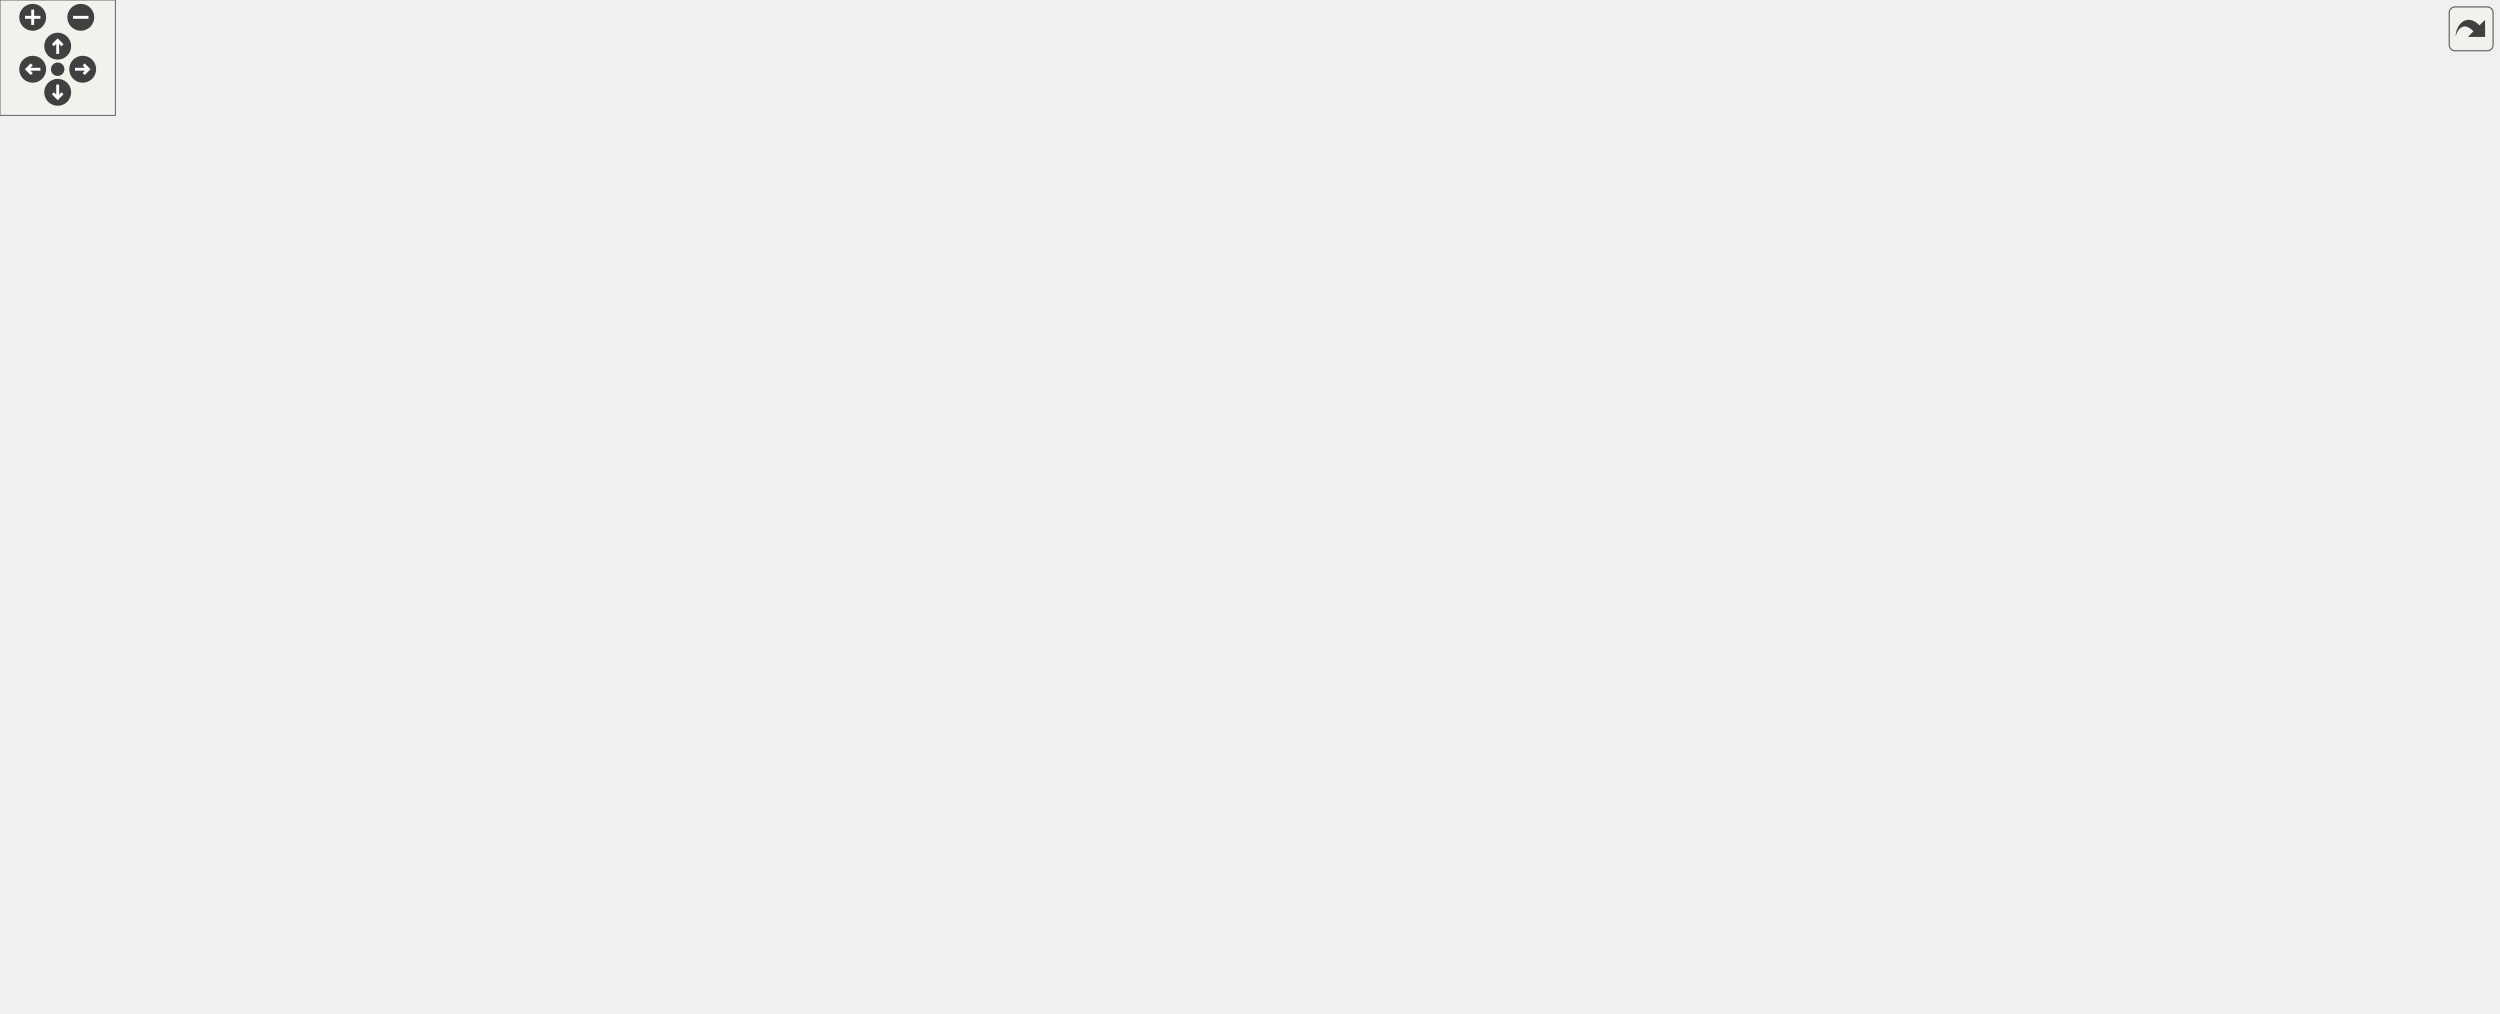
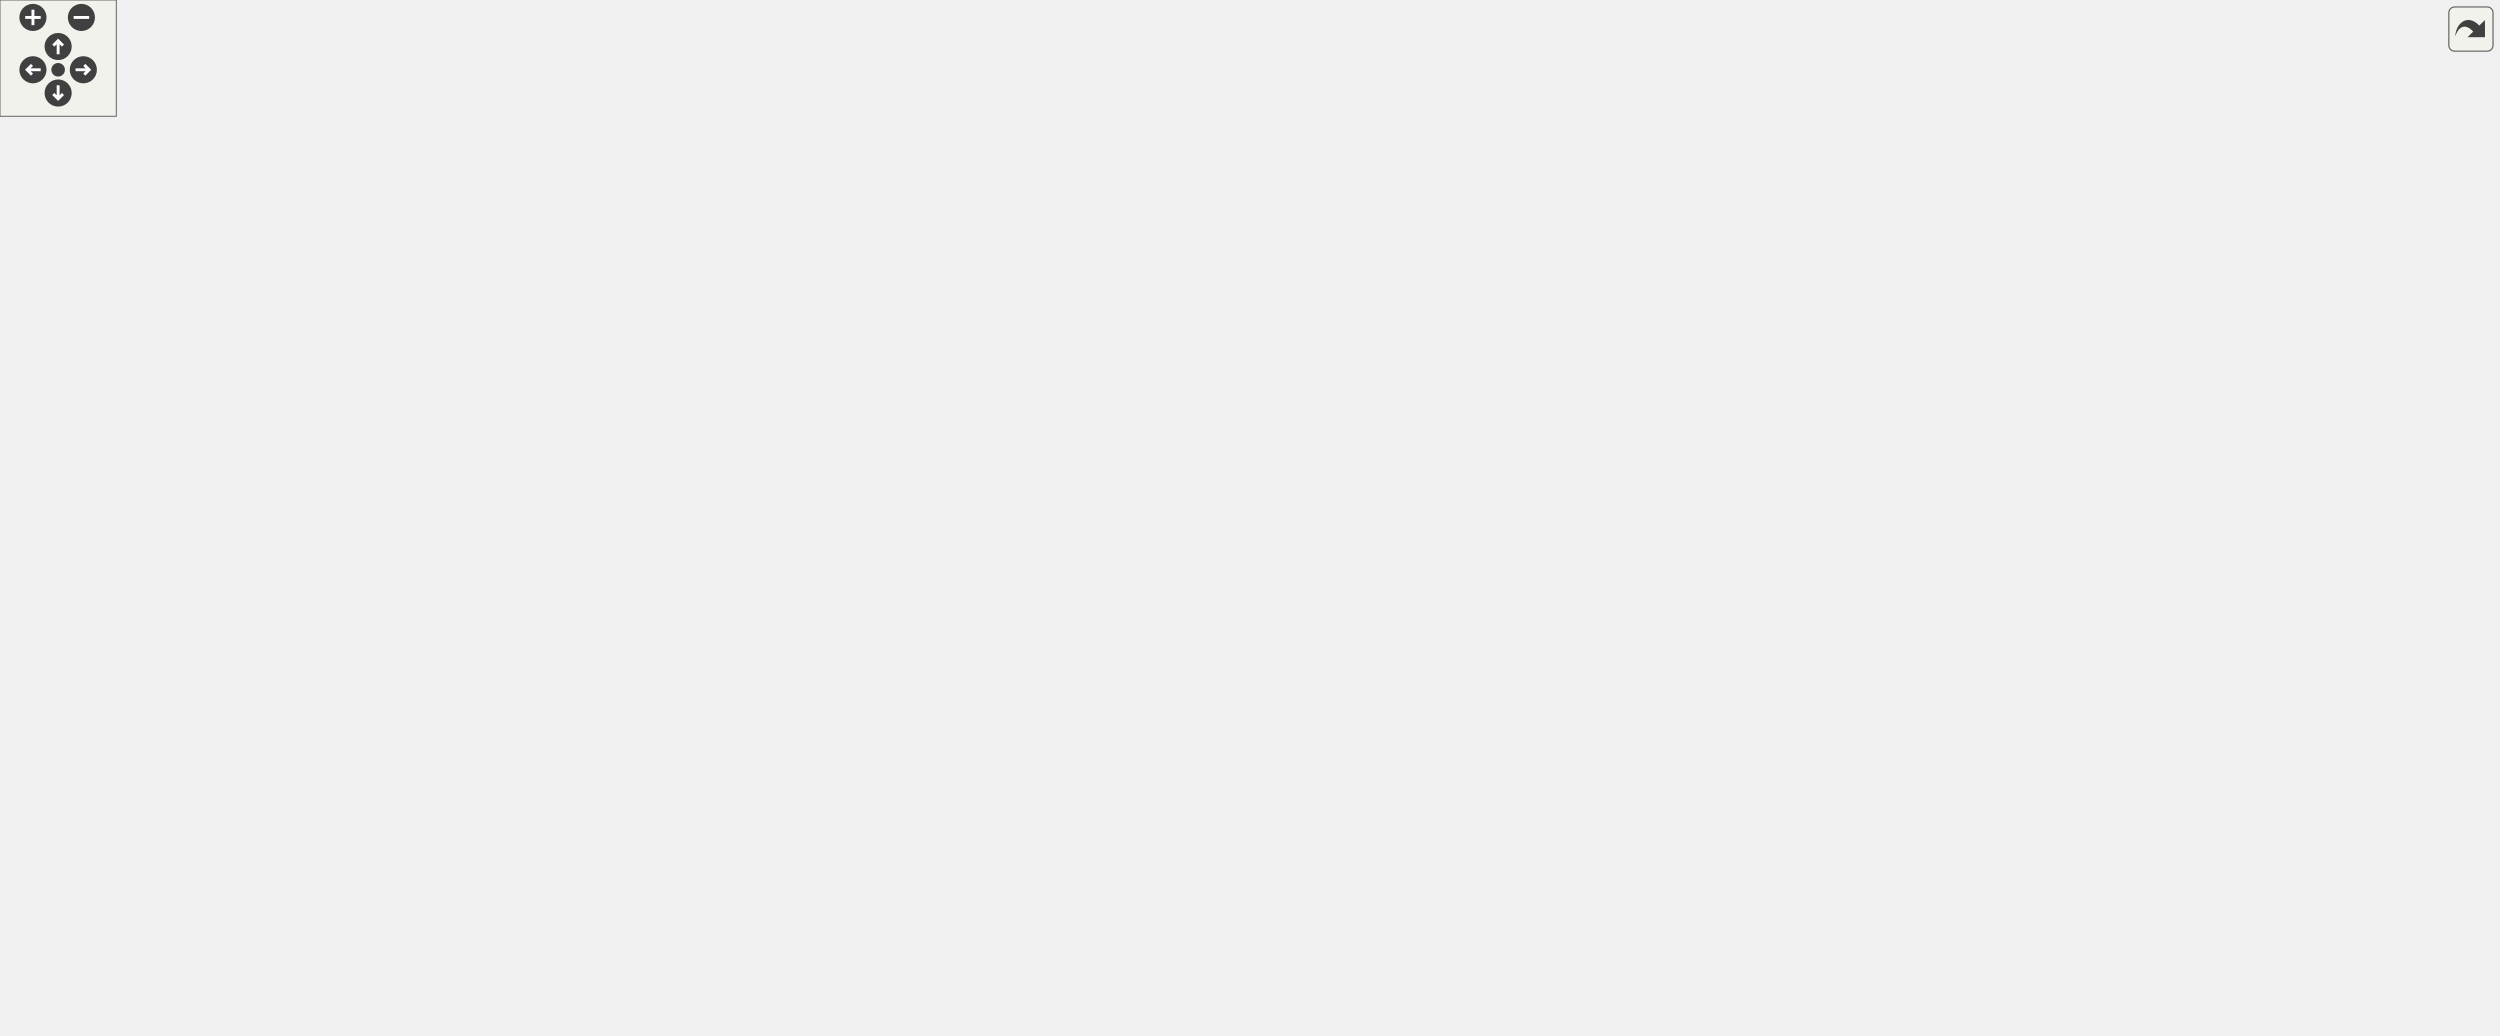
<svg xmlns="http://www.w3.org/2000/svg" xmlns:xlink="http://www.w3.org/1999/xlink" id="main" version="1.1" xml:space="preserve">
  <style type="text/css">
.edge:hover path { stroke: red; }
.edge:hover polygon { stroke: red; fill: red; }
</style>
  <defs>
    <circle id="rim" cx="0" cy="0" r="7" />
    <circle id="rim2" cx="0" cy="0" r="3.5" />
    <g id="zoomPlus">
      <use xlink:href="#rim" fill="#404040">
        <set attributeName="fill" to="#808080" begin="zoomplus.mouseover" end="zoomplus.mouseout" />
      </use>
      <path d="M-4,0h8M0,-4v8" fill="none" stroke="white" stroke-width="1.5" pointer-events="none" />
    </g>
    <g id="zoomMin">
      <use xlink:href="#rim" fill="#404040">
        <set attributeName="fill" to="#808080" begin="zoomminus.mouseover" end="zoomminus.mouseout" />
      </use>
      <path d="M-4,0h8" fill="none" stroke="white" stroke-width="1.5" pointer-events="none" />
    </g>
    <g id="dirArrow">
      <path fill="none" stroke="white" stroke-width="1.5" d="M0,-3.0v7 M-2.5,-0.5L0,-3.0L2.5,-0.5" />
    </g>
    <g id="resetDef">
      <use xlink:href="#rim2" fill="#404040">
        <set attributeName="fill" to="#808080" begin="reset.mouseover" end="reset.mouseout" />
      </use>
    </g>
  </defs>
  <svg id="graph" class="graph">
    <g id="viewport">
      <g id="node1" class="node">
        <g id="a_node1">
          <a xlink:title=" ">
            <polygon fill="#bfbfbf" stroke="black" points="195,-202 195,-221 340,-221 340,-202 195,-202" />
            <text text-anchor="middle" x="267.5" y="-209" font-family="Helvetica,sans-Serif" font-size="10.00">lemons::plugin::Parameter</text>
          </a>
        </g>
      </g>
      <g id="node3" class="node">
        <g id="a_node3">
          <a xlink:href="classlemons_1_1plugin_1_1_typed_parameter.html" target="_top" xlink:title=" ">
            <polygon fill="none" stroke="black" points="377,-196.5 377,-226.5 550,-226.5 550,-196.5 377,-196.5" />
            <text text-anchor="start" x="385" y="-214.5" font-family="Helvetica,sans-Serif" font-size="10.00">lemons::plugin::TypedParameter</text>
            <text text-anchor="middle" x="463.5" y="-203.5" font-family="Helvetica,sans-Serif" font-size="10.00">&lt; ValueType &gt;</text>
          </a>
        </g>
      </g>
      <g id="edge2" class="edge">
        <path fill="none" stroke="midnightblue" d="M350.41,-211.5C359.2,-211.5 368.16,-211.5 376.99,-211.5" />
        <polygon fill="midnightblue" stroke="midnightblue" points="350.19,-208 340.19,-211.5 350.19,-215 350.19,-208" />
      </g>
      <g id="node15" class="node">
        <g id="a_node15">
          <a xlink:href="classlemons_1_1plugin_1_1_typed_parameter.html" target="_top" xlink:title=" ">
-             <polygon fill="none" stroke="black" points="639,-392.5 639,-422.5 812,-422.5 812,-392.5 639,-392.5" />
-             <text text-anchor="start" x="647" y="-410.5" font-family="Helvetica,sans-Serif" font-size="10.00">lemons::plugin::TypedParameter</text>
-             <text text-anchor="middle" x="725.5" y="-399.5" font-family="Helvetica,sans-Serif" font-size="10.00">&lt; float &gt;</text>
+             <polygon fill="none" stroke="black" points="640,-382.5 640,-412.5 813,-412.5 813,-382.5 640,-382.5" />
+             <text text-anchor="start" x="648" y="-400.5" font-family="Helvetica,sans-Serif" font-size="10.00">lemons::plugin::TypedParameter</text>
+             <text text-anchor="middle" x="726.5" y="-389.5" font-family="Helvetica,sans-Serif" font-size="10.00">&lt; float &gt;</text>
          </a>
        </g>
      </g>
      <g id="edge24" class="edge">
-         <path fill="none" stroke="midnightblue" d="M289.2,-227.24C336.01,-261.95 454.78,-345.1 568,-384.5 590.31,-392.26 615.29,-397.4 638.63,-400.81" />
-         <polygon fill="midnightblue" stroke="midnightblue" points="291.17,-224.34 281.07,-221.16 286.98,-229.95 291.17,-224.34" />
+         <path fill="none" stroke="midnightblue" d="M290,-226.91C337.52,-260.12 456.19,-338.46 568,-375.5 590.67,-383.01 616,-387.96 639.61,-391.21" />
+         <polygon fill="midnightblue" stroke="midnightblue" points="291.9,-223.97 281.71,-221.07 287.87,-229.69 291.9,-223.97" />
      </g>
      <g id="node19" class="node">
        <g id="a_node19">
          <a xlink:href="classlemons_1_1plugin_1_1_typed_parameter.html" target="_top" xlink:title=" ">
-             <polygon fill="none" stroke="black" points="639,-0.5 639,-30.5 812,-30.5 812,-0.5 639,-0.5" />
-             <text text-anchor="start" x="647" y="-18.5" font-family="Helvetica,sans-Serif" font-size="10.00">lemons::plugin::TypedParameter</text>
-             <text text-anchor="middle" x="725.5" y="-7.5" font-family="Helvetica,sans-Serif" font-size="10.00">&lt; bool &gt;</text>
+             <polygon fill="none" stroke="black" points="640,-0.5 640,-30.5 813,-30.5 813,-0.5 640,-0.5" />
+             <text text-anchor="start" x="648" y="-18.5" font-family="Helvetica,sans-Serif" font-size="10.00">lemons::plugin::TypedParameter</text>
+             <text text-anchor="middle" x="726.5" y="-7.5" font-family="Helvetica,sans-Serif" font-size="10.00">&lt; bool &gt;</text>
          </a>
        </g>
      </g>
      <g id="edge23" class="edge">
-         <path fill="none" stroke="midnightblue" d="M290.9,-196.31C339.3,-164.19 458.16,-88.98 568,-48.5 590.41,-40.24 615.42,-33.81 638.76,-28.9" />
-         <polygon fill="midnightblue" stroke="midnightblue" points="288.81,-193.5 282.44,-201.97 292.7,-199.32 288.81,-193.5" />
+         <path fill="none" stroke="midnightblue" d="M290.89,-196.3C339.29,-164.16 458.13,-88.91 568,-48.5 590.68,-40.16 616.02,-33.69 639.62,-28.77" />
+         <polygon fill="midnightblue" stroke="midnightblue" points="288.8,-193.49 282.44,-201.96 292.69,-199.31 288.8,-193.49" />
      </g>
      <g id="node2" class="node">
        <g id="a_node2">
          <a xlink:title=" ">
            <polygon fill="none" stroke="#bfbfbf" points="0,-202 0,-221 158,-221 158,-202 0,-202" />
            <text text-anchor="middle" x="79" y="-209" font-family="Helvetica,sans-Serif" font-size="10.00">juce::RangedAudioParameter</text>
          </a>
        </g>
      </g>
      <g id="edge1" class="edge">
        <path fill="none" stroke="midnightblue" d="M168.06,-211.5C177.01,-211.5 186.01,-211.5 194.75,-211.5" />
        <polygon fill="midnightblue" stroke="midnightblue" points="168.01,-208 158.01,-211.5 168.01,-215 168.01,-208" />
      </g>
      <g id="node4" class="node">
        <g id="a_node4">
-           <a xlink:href="structlemons_1_1plugin_1_1_float_amount_parameter.html" target="_top" xlink:title=" ">
-             <polygon fill="none" stroke="black" points="646.5,-294.5 646.5,-324.5 804.5,-324.5 804.5,-294.5 646.5,-294.5" />
-             <text text-anchor="start" x="654.5" y="-312.5" font-family="Helvetica,sans-Serif" font-size="10.00">lemons::plugin::FloatAmount</text>
-             <text text-anchor="middle" x="725.5" y="-301.5" font-family="Helvetica,sans-Serif" font-size="10.00">Parameter&lt; float &gt;</text>
+           <a xlink:href="classlemons_1_1plugin_1_1_meta_parameter.html" target="_top" xlink:title=" ">
+             <polygon fill="none" stroke="black" points="641.5,-284.5 641.5,-314.5 811.5,-314.5 811.5,-284.5 641.5,-284.5" />
+             <text text-anchor="start" x="649.5" y="-302.5" font-family="Helvetica,sans-Serif" font-size="10.00">lemons::plugin::MetaParameter</text>
+             <text text-anchor="middle" x="726.5" y="-291.5" font-family="Helvetica,sans-Serif" font-size="10.00">&lt; ValueType &gt;</text>
          </a>
        </g>
      </g>
      <g id="edge3" class="edge">
-         <path fill="none" stroke="midnightblue" d="M504.98,-230.8C538.94,-246.54 588.97,-268.67 634,-284.5 644,-288.01 654.75,-291.36 665.23,-294.39" />
-         <polygon fill="midnightblue" stroke="midnightblue" points="506.39,-227.6 495.85,-226.54 503.43,-233.94 506.39,-227.6" />
+         <path fill="none" stroke="midnightblue" d="M511.81,-230.37C545.58,-243.53 592.25,-261.07 634,-274.5 644.66,-277.93 656.11,-281.3 667.18,-284.4" />
+         <polygon fill="midnightblue" stroke="midnightblue" points="512.78,-227 502.2,-226.61 510.23,-233.52 512.78,-227" />
+       </g>
+       <g id="node7" class="node">
+         <g id="a_node7">
+           <a xlink:href="structlemons_1_1plugin_1_1_meter_parameter.html" target="_top" xlink:title=" ">
+             <polygon fill="none" stroke="black" points="640,-147.5 640,-177.5 813,-177.5 813,-147.5 640,-147.5" />
+             <text text-anchor="start" x="648" y="-165.5" font-family="Helvetica,sans-Serif" font-size="10.00">lemons::plugin::MeterParameter</text>
+             <text text-anchor="middle" x="726.5" y="-154.5" font-family="Helvetica,sans-Serif" font-size="10.00">&lt; ValueType &gt;</text>
+           </a>
+         </g>
+       </g>
+       <g id="edge6" class="edge">
+         <path fill="none" stroke="midnightblue" d="M554.49,-194.61C584.09,-189.05 616.77,-182.91 645.57,-177.51" />
+         <polygon fill="midnightblue" stroke="midnightblue" points="553.76,-191.18 544.58,-196.47 555.06,-198.06 553.76,-191.18" />
+       </g>
+       <g id="node10" class="node">
+         <g id="a_node10">
+           <a xlink:href="structlemons_1_1plugin_1_1_midi_pan_parameter.html" target="_top" xlink:title=" ">
+             <polygon fill="none" stroke="black" points="635,-98.5 635,-128.5 818,-128.5 818,-98.5 635,-98.5" />
+             <text text-anchor="start" x="643" y="-116.5" font-family="Helvetica,sans-Serif" font-size="10.00">lemons::plugin::MidiPanParameter</text>
+             <text text-anchor="middle" x="726.5" y="-105.5" font-family="Helvetica,sans-Serif" font-size="10.00">&lt; int &gt;</text>
+           </a>
+         </g>
+       </g>
+       <g id="edge9" class="edge">
+         <path fill="none" stroke="midnightblue" d="M504.28,-192.04C538.19,-175.96 588.53,-153.28 634,-137.5 643.15,-134.32 652.95,-131.34 662.6,-128.62" />
+         <polygon fill="midnightblue" stroke="midnightblue" points="502.68,-188.92 495.16,-196.39 505.7,-195.24 502.68,-188.92" />
+       </g>
+       <g id="node11" class="node">
+         <g id="a_node11">
+           <a xlink:href="structlemons_1_1plugin_1_1_midi_pitch_parameter.html" target="_top" xlink:title=" ">
+             <polygon fill="none" stroke="black" points="656.5,-49.5 656.5,-79.5 796.5,-79.5 796.5,-49.5 656.5,-49.5" />
+             <text text-anchor="start" x="664.5" y="-67.5" font-family="Helvetica,sans-Serif" font-size="10.00">lemons::plugin::MidiPitch</text>
+             <text text-anchor="middle" x="726.5" y="-56.5" font-family="Helvetica,sans-Serif" font-size="10.00">Parameter</text>
+           </a>
+         </g>
+       </g>
+       <g id="edge10" class="edge">
+         <path fill="none" stroke="midnightblue" d="M488.7,-189.38C520.01,-161.9 577.29,-115.35 634,-88.5 641.12,-85.13 648.79,-82.18 656.55,-79.61" />
+         <polygon fill="midnightblue" stroke="midnightblue" points="486.1,-187.01 480.95,-196.27 490.75,-192.24 486.1,-187.01" />
+       </g>
+       <g id="node12" class="node">
+         <g id="a_node12">
+           <a xlink:href="structlemons_1_1plugin_1_1_percent_parameter.html" target="_top" xlink:title=" ">
+             <polygon fill="none" stroke="black" points="635.5,-333.5 635.5,-363.5 817.5,-363.5 817.5,-333.5 635.5,-333.5" />
+             <text text-anchor="start" x="643.5" y="-351.5" font-family="Helvetica,sans-Serif" font-size="10.00">lemons::plugin::PercentParameter</text>
+             <text text-anchor="middle" x="726.5" y="-340.5" font-family="Helvetica,sans-Serif" font-size="10.00">&lt; int &gt;</text>
+           </a>
+         </g>
+       </g>
+       <g id="edge11" class="edge">
+         <path fill="none" stroke="midnightblue" d="M491.16,-233.03C523.29,-258.02 579.73,-298.92 634,-323.5 642.25,-327.24 651.18,-330.52 660.11,-333.38" />
+         <polygon fill="midnightblue" stroke="midnightblue" points="493.18,-230.17 483.15,-226.74 488.85,-235.67 493.18,-230.17" />
+       </g>
+       <g id="node13" class="node">
+         <g id="a_node13">
+           <a xlink:href="structlemons_1_1plugin_1_1_seconds_parameter.html" target="_top" xlink:title=" ">
+             <polygon fill="none" stroke="black" points="634,-246 634,-265 819,-265 819,-246 634,-246" />
+             <text text-anchor="middle" x="726.5" y="-253" font-family="Helvetica,sans-Serif" font-size="10.00">lemons::plugin::SecondsParameter</text>
+           </a>
+         </g>
+       </g>
+       <g id="edge12" class="edge">
+         <path fill="none" stroke="midnightblue" d="M560.48,-227.68C596.9,-233.82 637.18,-240.61 668.83,-245.95" />
+         <polygon fill="midnightblue" stroke="midnightblue" points="560.77,-224.18 550.32,-225.97 559.6,-231.08 560.77,-224.18" />
+       </g>
+       <g id="node14" class="node">
+         <g id="a_node14">
+           <a xlink:href="structlemons_1_1plugin_1_1_semitones_parameter.html" target="_top" xlink:title=" ">
+             <polygon fill="none" stroke="black" points="653.5,-196.5 653.5,-226.5 799.5,-226.5 799.5,-196.5 653.5,-196.5" />
+             <text text-anchor="start" x="661.5" y="-214.5" font-family="Helvetica,sans-Serif" font-size="10.00">lemons::plugin::Semitones</text>
+             <text text-anchor="middle" x="726.5" y="-203.5" font-family="Helvetica,sans-Serif" font-size="10.00">Parameter</text>
+           </a>
+         </g>
+       </g>
+       <g id="edge13" class="edge">
+         <path fill="none" stroke="midnightblue" d="M560.59,-211.5C591.2,-211.5 624.53,-211.5 653.17,-211.5" />
+         <polygon fill="midnightblue" stroke="midnightblue" points="560.32,-208 550.32,-211.5 560.32,-215 560.32,-208" />
+       </g>
+       <g id="edge14" class="edge">
+         <path fill="none" stroke="orange" stroke-dasharray="5,2" d="M481.8,-234.8C509.68,-270.55 568.12,-338.47 634,-373.5 640.38,-376.89 647.27,-379.83 654.31,-382.36" />
+         <polygon fill="orange" stroke="orange" points="484.57,-232.65 475.7,-226.85 479.02,-236.91 484.57,-232.65" />
+         <text text-anchor="middle" x="592" y="-363.5" font-family="Helvetica,sans-Serif" font-size="10.00"> &lt; float &gt;</text>
+       </g>
+       <g id="edge20" class="edge">
+         <path fill="none" stroke="orange" stroke-dasharray="5,2" d="M479.25,-187.84C505.09,-148.8 562.65,-72 634,-39.5 641.32,-36.16 649.19,-33.23 657.14,-30.66" />
+         <polygon fill="orange" stroke="orange" points="476.17,-186.16 473.66,-196.46 482.04,-189.97 476.17,-186.16" />
+         <text text-anchor="middle" x="592" y="-86.5" font-family="Helvetica,sans-Serif" font-size="10.00"> &lt; bool &gt;</text>
      </g>
      <g id="node5" class="node">
        <g id="a_node5">
          <a xlink:href="classlemons_1_1plugin_1_1_meta_parameter.html" target="_top" xlink:title=" ">
-             <polygon fill="none" stroke="black" points="640.5,-245.5 640.5,-275.5 810.5,-275.5 810.5,-245.5 640.5,-245.5" />
-             <text text-anchor="start" x="648.5" y="-263.5" font-family="Helvetica,sans-Serif" font-size="10.00">lemons::plugin::MetaParameter</text>
-             <text text-anchor="middle" x="725.5" y="-252.5" font-family="Helvetica,sans-Serif" font-size="10.00">&lt; ValueType &gt;</text>
+             <polygon fill="none" stroke="black" points="904.5,-290.5 904.5,-320.5 1074.5,-320.5 1074.5,-290.5 904.5,-290.5" />
+             <text text-anchor="start" x="912.5" y="-308.5" font-family="Helvetica,sans-Serif" font-size="10.00">lemons::plugin::MetaParameter</text>
+             <text text-anchor="middle" x="989.5" y="-297.5" font-family="Helvetica,sans-Serif" font-size="10.00">&lt; float &gt;</text>
          </a>
        </g>
      </g>
      <g id="edge4" class="edge">
-         <path fill="none" stroke="midnightblue" d="M554.15,-228.39C583.63,-233.95 616.19,-240.09 644.88,-245.49" />
-         <polygon fill="midnightblue" stroke="midnightblue" points="554.75,-224.95 544.28,-226.53 553.45,-231.83 554.75,-224.95" />
+         <path fill="none" stroke="orange" stroke-dasharray="5,2" d="M821.73,-301.67C848.68,-302.29 877.87,-302.96 904.19,-303.56" />
+         <polygon fill="orange" stroke="orange" points="821.6,-298.16 811.52,-301.43 821.44,-305.16 821.6,-298.16" />
+         <text text-anchor="middle" x="861" y="-306.5" font-family="Helvetica,sans-Serif" font-size="10.00"> &lt; float &gt;</text>
+       </g>
+       <g id="node6" class="node">
+         <g id="a_node6">
+           <a xlink:href="structlemons_1_1plugin_1_1_l_f_o.html" target="_top" xlink:title=" ">
+             <polygon fill="none" stroke="black" points="1144.5,-296 1144.5,-315 1257.5,-315 1257.5,-296 1144.5,-296" />
+             <text text-anchor="middle" x="1201" y="-303" font-family="Helvetica,sans-Serif" font-size="10.00">lemons::plugin::LFO</text>
+           </a>
+         </g>
+       </g>
+       <g id="edge5" class="edge">
+         <path fill="none" stroke="midnightblue" d="M1084.75,-305.5C1105.08,-305.5 1125.94,-305.5 1144.23,-305.5" />
+         <polygon fill="midnightblue" stroke="midnightblue" points="1084.5,-302 1074.5,-305.5 1084.5,-309 1084.5,-302" />
      </g>
      <g id="node8" class="node">
        <g id="a_node8">
          <a xlink:href="structlemons_1_1plugin_1_1_meter_parameter.html" target="_top" xlink:title=" ">
-             <polygon fill="none" stroke="black" points="639,-196.5 639,-226.5 812,-226.5 812,-196.5 639,-196.5" />
-             <text text-anchor="start" x="647" y="-214.5" font-family="Helvetica,sans-Serif" font-size="10.00">lemons::plugin::MeterParameter</text>
-             <text text-anchor="middle" x="725.5" y="-203.5" font-family="Helvetica,sans-Serif" font-size="10.00">&lt; ValueType &gt;</text>
+             <polygon fill="none" stroke="black" points="903,-217.5 903,-247.5 1076,-247.5 1076,-217.5 903,-217.5" />
+             <text text-anchor="start" x="911" y="-235.5" font-family="Helvetica,sans-Serif" font-size="10.00">lemons::plugin::MeterParameter</text>
+             <text text-anchor="middle" x="989.5" y="-224.5" font-family="Helvetica,sans-Serif" font-size="10.00">&lt; float &gt;</text>
          </a>
        </g>
      </g>
      <g id="edge7" class="edge">
-         <path fill="none" stroke="midnightblue" d="M560.46,-211.5C586.11,-211.5 613.67,-211.5 638.74,-211.5" />
-         <polygon fill="midnightblue" stroke="midnightblue" points="560.35,-208 550.35,-211.5 560.35,-215 560.35,-208" />
-       </g>
-       <g id="node11" class="node">
-         <g id="a_node11">
-           <a xlink:href="structlemons_1_1plugin_1_1_midi_pan_parameter.html" target="_top" xlink:title=" ">
-             <polygon fill="none" stroke="black" points="634,-147.5 634,-177.5 817,-177.5 817,-147.5 634,-147.5" />
-             <text text-anchor="start" x="642" y="-165.5" font-family="Helvetica,sans-Serif" font-size="10.00">lemons::plugin::MidiPanParameter</text>
-             <text text-anchor="middle" x="725.5" y="-154.5" font-family="Helvetica,sans-Serif" font-size="10.00">&lt; int &gt;</text>
-           </a>
-         </g>
-       </g>
-       <g id="edge10" class="edge">
-         <path fill="none" stroke="midnightblue" d="M554.15,-194.61C583.63,-189.05 616.19,-182.91 644.88,-177.51" />
-         <polygon fill="midnightblue" stroke="midnightblue" points="553.45,-191.17 544.28,-196.47 554.75,-198.05 553.45,-191.17" />
-       </g>
-       <g id="node12" class="node">
-         <g id="a_node12">
-           <a xlink:href="structlemons_1_1plugin_1_1_midi_pitch_parameter.html" target="_top" xlink:title=" ">
-             <polygon fill="none" stroke="black" points="655.5,-98.5 655.5,-128.5 795.5,-128.5 795.5,-98.5 655.5,-98.5" />
-             <text text-anchor="start" x="663.5" y="-116.5" font-family="Helvetica,sans-Serif" font-size="10.00">lemons::plugin::MidiPitch</text>
-             <text text-anchor="middle" x="725.5" y="-105.5" font-family="Helvetica,sans-Serif" font-size="10.00">Parameter&lt; int &gt;</text>
-           </a>
-         </g>
-       </g>
-       <g id="edge11" class="edge">
-         <path fill="none" stroke="midnightblue" d="M504.29,-192.07C538.21,-176.01 588.55,-153.34 634,-137.5 643.21,-134.29 653.07,-131.27 662.78,-128.52" />
-         <polygon fill="midnightblue" stroke="midnightblue" points="502.69,-188.95 495.17,-196.41 505.71,-195.27 502.69,-188.95" />
-       </g>
-       <g id="node13" class="node">
-         <g id="a_node13">
-           <a xlink:href="structlemons_1_1plugin_1_1_percent_parameter.html" target="_top" xlink:title=" ">
-             <polygon fill="none" stroke="black" points="634.5,-49.5 634.5,-79.5 816.5,-79.5 816.5,-49.5 634.5,-49.5" />
-             <text text-anchor="start" x="642.5" y="-67.5" font-family="Helvetica,sans-Serif" font-size="10.00">lemons::plugin::PercentParameter</text>
-             <text text-anchor="middle" x="725.5" y="-56.5" font-family="Helvetica,sans-Serif" font-size="10.00">&lt; int &gt;</text>
-           </a>
-         </g>
-       </g>
-       <g id="edge12" class="edge">
-         <path fill="none" stroke="midnightblue" d="M488.71,-189.41C520.03,-161.95 577.32,-115.42 634,-88.5 641.05,-85.15 648.63,-82.22 656.31,-79.65" />
-         <polygon fill="midnightblue" stroke="midnightblue" points="486.12,-187.03 480.96,-196.28 490.76,-192.27 486.12,-187.03" />
-       </g>
-       <g id="node14" class="node">
-         <g id="a_node14">
-           <a xlink:href="structlemons_1_1plugin_1_1_semitones_parameter.html" target="_top" xlink:title=" ">
-             <polygon fill="none" stroke="black" points="652.5,-343.5 652.5,-373.5 798.5,-373.5 798.5,-343.5 652.5,-343.5" />
-             <text text-anchor="start" x="660.5" y="-361.5" font-family="Helvetica,sans-Serif" font-size="10.00">lemons::plugin::Semitones</text>
-             <text text-anchor="middle" x="725.5" y="-350.5" font-family="Helvetica,sans-Serif" font-size="10.00">Parameter&lt; int &gt;</text>
-           </a>
-         </g>
-       </g>
-       <g id="edge13" class="edge">
-         <path fill="none" stroke="midnightblue" d="M488.79,-233.31C520.19,-260.44 577.57,-306.47 634,-333.5 641.94,-337.3 650.55,-340.61 659.21,-343.47" />
-         <polygon fill="midnightblue" stroke="midnightblue" points="490.85,-230.46 481.01,-226.52 486.24,-235.73 490.85,-230.46" />
-       </g>
-       <g id="edge14" class="edge">
-         <path fill="none" stroke="orange" stroke-dasharray="5,2" d="M480.61,-235.09C507.64,-272.69 565.9,-345.72 634,-382.5 641.03,-386.3 648.68,-389.55 656.46,-392.34" />
-         <polygon fill="orange" stroke="orange" points="483.36,-232.91 474.72,-226.76 477.64,-236.95 483.36,-232.91" />
-         <text text-anchor="middle" x="592" y="-372.5" font-family="Helvetica,sans-Serif" font-size="10.00"> &lt; float &gt;</text>
-       </g>
-       <g id="edge20" class="edge">
-         <path fill="none" stroke="orange" stroke-dasharray="5,2" d="M479.26,-187.86C505.12,-148.86 562.7,-72.1 634,-39.5 641.39,-36.12 649.35,-33.15 657.37,-30.55" />
-         <polygon fill="orange" stroke="orange" points="476.18,-186.18 473.66,-196.47 482.05,-189.99 476.18,-186.18" />
-         <text text-anchor="middle" x="592" y="-86.5" font-family="Helvetica,sans-Serif" font-size="10.00"> &lt; bool &gt;</text>
-       </g>
-       <g id="node6" class="node">
-         <g id="a_node6">
-           <a xlink:href="classlemons_1_1plugin_1_1_meta_parameter.html" target="_top" xlink:title=" ">
-             <polygon fill="none" stroke="black" points="908.5,-301.5 908.5,-331.5 1078.5,-331.5 1078.5,-301.5 908.5,-301.5" />
-             <text text-anchor="start" x="916.5" y="-319.5" font-family="Helvetica,sans-Serif" font-size="10.00">lemons::plugin::MetaParameter</text>
-             <text text-anchor="middle" x="993.5" y="-308.5" font-family="Helvetica,sans-Serif" font-size="10.00">&lt; float &gt;</text>
-           </a>
-         </g>
-       </g>
-       <g id="edge5" class="edge">
-         <path fill="none" stroke="orange" stroke-dasharray="5,2" d="M807.8,-277.62C843.94,-285.22 886.11,-294.1 921.02,-301.45" />
-         <polygon fill="orange" stroke="orange" points="808.29,-274.14 797.78,-275.51 806.85,-280.99 808.29,-274.14" />
-         <text text-anchor="middle" x="859" y="-295.5" font-family="Helvetica,sans-Serif" font-size="10.00"> &lt; float &gt;</text>
-       </g>
-       <g id="node7" class="node">
-         <g id="a_node7">
-           <a xlink:href="structlemons_1_1plugin_1_1_l_f_o.html" target="_top" xlink:title=" ">
-             <polygon fill="none" stroke="black" points="1154.5,-307 1154.5,-326 1267.5,-326 1267.5,-307 1154.5,-307" />
-             <text text-anchor="middle" x="1211" y="-314" font-family="Helvetica,sans-Serif" font-size="10.00">lemons::plugin::LFO</text>
-           </a>
-         </g>
-       </g>
-       <g id="edge6" class="edge">
-         <path fill="none" stroke="midnightblue" d="M1088.94,-316.5C1111.28,-316.5 1134.39,-316.5 1154.36,-316.5" />
-         <polygon fill="midnightblue" stroke="midnightblue" points="1088.74,-313 1078.74,-316.5 1088.74,-320 1088.74,-313" />
+         <path fill="none" stroke="orange" stroke-dasharray="5,2" d="M794.95,-180.12C803.06,-182.26 811.22,-184.42 819,-186.5 857.3,-196.72 900.41,-208.42 933.57,-217.47" />
+         <polygon fill="orange" stroke="orange" points="795.68,-176.69 785.12,-177.53 793.89,-183.46 795.68,-176.69" />
+         <text text-anchor="middle" x="861" y="-207.5" font-family="Helvetica,sans-Serif" font-size="10.00"> &lt; float &gt;</text>
      </g>
      <g id="node9" class="node">
        <g id="a_node9">
-           <a xlink:href="structlemons_1_1plugin_1_1_meter_parameter.html" target="_top" xlink:title=" ">
-             <polygon fill="none" stroke="black" points="907,-220.5 907,-250.5 1080,-250.5 1080,-220.5 907,-220.5" />
-             <text text-anchor="start" x="915" y="-238.5" font-family="Helvetica,sans-Serif" font-size="10.00">lemons::plugin::MeterParameter</text>
-             <text text-anchor="middle" x="993.5" y="-227.5" font-family="Helvetica,sans-Serif" font-size="10.00">&lt; float &gt;</text>
+           <a xlink:href="structlemons_1_1plugin_1_1_gain_meter_parameter.html" target="_top" xlink:title=" ">
+             <polygon fill="none" stroke="black" points="1128,-217.5 1128,-247.5 1274,-247.5 1274,-217.5 1128,-217.5" />
+             <text text-anchor="start" x="1136" y="-235.5" font-family="Helvetica,sans-Serif" font-size="10.00">lemons::plugin::GainMeter</text>
+             <text text-anchor="middle" x="1201" y="-224.5" font-family="Helvetica,sans-Serif" font-size="10.00">Parameter</text>
          </a>
        </g>
      </g>
      <g id="edge8" class="edge">
-         <path fill="none" stroke="orange" stroke-dasharray="5,2" d="M822.17,-220.13C849.74,-222.62 879.64,-225.32 906.58,-227.75" />
-         <polygon fill="orange" stroke="orange" points="822.4,-216.64 812.13,-219.23 821.77,-223.61 822.4,-216.64" />
-         <text text-anchor="middle" x="859" y="-228.5" font-family="Helvetica,sans-Serif" font-size="10.00"> &lt; float &gt;</text>
-       </g>
-       <g id="node10" class="node">
-         <g id="a_node10">
-           <a xlink:href="structlemons_1_1plugin_1_1_gain_meter_parameter.html" target="_top" xlink:title=" ">
-             <polygon fill="none" stroke="black" points="1138,-220.5 1138,-250.5 1284,-250.5 1284,-220.5 1138,-220.5" />
-             <text text-anchor="start" x="1146" y="-238.5" font-family="Helvetica,sans-Serif" font-size="10.00">lemons::plugin::GainMeter</text>
-             <text text-anchor="middle" x="1211" y="-227.5" font-family="Helvetica,sans-Serif" font-size="10.00">Parameter</text>
-           </a>
-         </g>
-       </g>
-       <g id="edge9" class="edge">
-         <path fill="none" stroke="midnightblue" d="M1090.62,-235.5C1106.43,-235.5 1122.58,-235.5 1137.69,-235.5" />
-         <polygon fill="midnightblue" stroke="midnightblue" points="1090.29,-232 1080.29,-235.5 1090.29,-239 1090.29,-232" />
+         <path fill="none" stroke="midnightblue" d="M1086.16,-232.5C1100.16,-232.5 1114.39,-232.5 1127.81,-232.5" />
+         <polygon fill="midnightblue" stroke="midnightblue" points="1086.01,-229 1076.01,-232.5 1086.01,-236 1086.01,-229" />
      </g>
      <g id="edge18" class="edge">
-         <path fill="none" stroke="midnightblue" d="M794.02,-389.61C801.8,-387.32 809.59,-384.93 817,-382.5 854.96,-370.06 863.61,-364.57 901,-350.5 917.5,-344.29 935.69,-337.52 951.48,-331.66" />
-         <polygon fill="midnightblue" stroke="midnightblue" points="792.83,-386.31 784.19,-392.44 794.77,-393.03 792.83,-386.31" />
+         <path fill="none" stroke="midnightblue" d="M799.19,-379.62C805.92,-377.66 812.61,-375.61 819,-373.5 866.87,-357.69 920.66,-335.29 954.55,-320.58" />
+         <polygon fill="midnightblue" stroke="midnightblue" points="798,-376.32 789.33,-382.41 799.91,-383.05 798,-376.32" />
      </g>
      <g id="edge19" class="edge">
-         <path fill="none" stroke="midnightblue" d="M809,-387.71C811.78,-386.1 814.46,-384.37 817,-382.5 828.91,-373.73 825.58,-365.91 835,-354.5 860.81,-323.22 868.86,-316.22 901,-291.5 921.08,-276.06 945.65,-261.22 964.27,-250.7" />
-         <polygon fill="midnightblue" stroke="midnightblue" points="807.15,-384.72 799.85,-392.39 810.34,-390.95 807.15,-384.72" />
+         <path fill="none" stroke="midnightblue" d="M813.16,-377.43C815.17,-376.19 817.12,-374.89 819,-373.5 831.2,-364.49 826.53,-355.47 837,-344.5 854.87,-325.77 867.4,-330.49 885,-311.5 895.83,-299.81 891.65,-291.68 903,-280.5 916.94,-266.76 935.61,-255.68 951.95,-247.64" />
+         <polygon fill="midnightblue" stroke="midnightblue" points="811.14,-374.53 804,-382.36 814.46,-380.7 811.14,-374.53" />
      </g>
      <g id="node16" class="node">
        <g id="a_node16">
-           <a xlink:href="structlemons_1_1plugin_1_1_frequency_parameter.html" target="_top" xlink:title=" ">
-             <polygon fill="none" stroke="black" points="921,-436.5 921,-466.5 1066,-466.5 1066,-436.5 921,-436.5" />
-             <text text-anchor="start" x="929" y="-454.5" font-family="Helvetica,sans-Serif" font-size="10.00">lemons::plugin::Frequency</text>
-             <text text-anchor="middle" x="993.5" y="-443.5" font-family="Helvetica,sans-Serif" font-size="10.00">Parameter</text>
+           <a xlink:href="structlemons_1_1plugin_1_1_float_amount_parameter.html" target="_top" xlink:title=" ">
+             <polygon fill="none" stroke="black" points="910.5,-443.5 910.5,-473.5 1068.5,-473.5 1068.5,-443.5 910.5,-443.5" />
+             <text text-anchor="start" x="918.5" y="-461.5" font-family="Helvetica,sans-Serif" font-size="10.00">lemons::plugin::FloatAmount</text>
+             <text text-anchor="middle" x="989.5" y="-450.5" font-family="Helvetica,sans-Serif" font-size="10.00">Parameter</text>
          </a>
        </g>
      </g>
      <g id="edge15" class="edge">
-         <path fill="none" stroke="midnightblue" d="M822.12,-423.32C854.68,-428.7 890.49,-434.63 920.85,-439.65" />
-         <polygon fill="midnightblue" stroke="midnightblue" points="822.57,-419.84 812.13,-421.66 821.42,-426.75 822.57,-419.84" />
+         <path fill="none" stroke="midnightblue" d="M801.82,-414.87C840.4,-423.89 887.08,-434.8 924.11,-443.45" />
+         <polygon fill="midnightblue" stroke="midnightblue" points="802.22,-411.37 791.68,-412.5 800.62,-418.18 802.22,-411.37" />
      </g>
      <g id="node17" class="node">
        <g id="a_node17">
-           <a xlink:href="structlemons_1_1plugin_1_1_gain_parameter.html" target="_top" xlink:title=" ">
-             <polygon fill="none" stroke="black" points="910,-398 910,-417 1077,-417 1077,-398 910,-398" />
-             <text text-anchor="middle" x="993.5" y="-405" font-family="Helvetica,sans-Serif" font-size="10.00">lemons::plugin::GainParameter</text>
+           <a xlink:href="structlemons_1_1plugin_1_1_frequency_parameter.html" target="_top" xlink:title=" ">
+             <polygon fill="none" stroke="black" points="917,-394.5 917,-424.5 1062,-424.5 1062,-394.5 917,-394.5" />
+             <text text-anchor="start" x="925" y="-412.5" font-family="Helvetica,sans-Serif" font-size="10.00">lemons::plugin::Frequency</text>
+             <text text-anchor="middle" x="989.5" y="-401.5" font-family="Helvetica,sans-Serif" font-size="10.00">Parameter</text>
          </a>
        </g>
      </g>
      <g id="edge16" class="edge">
-         <path fill="none" stroke="midnightblue" d="M822.15,-407.5C850.82,-407.5 882,-407.5 909.75,-407.5" />
-         <polygon fill="midnightblue" stroke="midnightblue" points="822.13,-404 812.13,-407.5 822.13,-411 822.13,-404" />
+         <path fill="none" stroke="midnightblue" d="M823.64,-401.92C854.39,-403.33 887.88,-404.87 916.59,-406.19" />
+         <polygon fill="midnightblue" stroke="midnightblue" points="823.47,-398.41 813.32,-401.45 823.15,-405.4 823.47,-398.41" />
      </g>
      <g id="node18" class="node">
        <g id="a_node18">
-           <a xlink:href="structlemons_1_1plugin_1_1_seconds_parameter.html" target="_top" xlink:title=" ">
-             <polygon fill="none" stroke="black" points="901,-360 901,-379 1086,-379 1086,-360 901,-360" />
-             <text text-anchor="middle" x="993.5" y="-367" font-family="Helvetica,sans-Serif" font-size="10.00">lemons::plugin::SecondsParameter</text>
+           <a xlink:href="structlemons_1_1plugin_1_1_gain_parameter.html" target="_top" xlink:title=" ">
+             <polygon fill="none" stroke="black" points="906,-356 906,-375 1073,-375 1073,-356 906,-356" />
+             <text text-anchor="middle" x="989.5" y="-363" font-family="Helvetica,sans-Serif" font-size="10.00">lemons::plugin::GainParameter</text>
          </a>
        </g>
      </g>
      <g id="edge17" class="edge">
-         <path fill="none" stroke="midnightblue" d="M822.16,-393.83C856.42,-388.94 894.28,-383.53 925.59,-379.06" />
-         <polygon fill="midnightblue" stroke="midnightblue" points="821.53,-390.39 812.13,-395.27 822.52,-397.32 821.53,-390.39" />
+         <path fill="none" stroke="midnightblue" d="M823.41,-385.74C852.25,-382.21 883.51,-378.37 910.99,-375" />
+         <polygon fill="midnightblue" stroke="midnightblue" points="822.82,-382.29 813.32,-386.98 823.67,-389.23 822.82,-382.29" />
      </g>
      <g id="node20" class="node">
        <g id="a_node20">
          <a xlink:href="structlemons_1_1plugin_1_1_bool_parameter.html" target="_top" xlink:title=" ">
-             <polygon fill="none" stroke="black" points="910,-6 910,-25 1077,-25 1077,-6 910,-6" />
-             <text text-anchor="middle" x="993.5" y="-13" font-family="Helvetica,sans-Serif" font-size="10.00">lemons::plugin::BoolParameter</text>
+             <polygon fill="none" stroke="black" points="906,-6 906,-25 1073,-25 1073,-6 906,-6" />
+             <text text-anchor="middle" x="989.5" y="-13" font-family="Helvetica,sans-Serif" font-size="10.00">lemons::plugin::BoolParameter</text>
          </a>
        </g>
      </g>
      <g id="edge21" class="edge">
-         <path fill="none" stroke="midnightblue" d="M822.15,-15.5C850.82,-15.5 882,-15.5 909.75,-15.5" />
-         <polygon fill="midnightblue" stroke="midnightblue" points="822.13,-12 812.13,-15.5 822.13,-19 822.13,-12" />
+         <path fill="none" stroke="midnightblue" d="M823.55,-15.5C850.52,-15.5 879.61,-15.5 905.73,-15.5" />
+         <polygon fill="midnightblue" stroke="midnightblue" points="823.32,-12 813.32,-15.5 823.32,-19 823.32,-12" />
      </g>
      <g id="node21" class="node">
        <g id="a_node21">
          <a xlink:href="structlemons_1_1plugin_1_1_toggle_parameter.html" target="_top" xlink:title=" ">
-             <polygon fill="none" stroke="black" points="1123,-6 1123,-25 1299,-25 1299,-6 1123,-6" />
-             <text text-anchor="middle" x="1211" y="-13" font-family="Helvetica,sans-Serif" font-size="10.00">lemons::plugin::ToggleParameter</text>
+             <polygon fill="none" stroke="black" points="1113,-6 1113,-25 1289,-25 1289,-6 1113,-6" />
+             <text text-anchor="middle" x="1201" y="-13" font-family="Helvetica,sans-Serif" font-size="10.00">lemons::plugin::ToggleParameter</text>
          </a>
        </g>
      </g>
      <g id="edge22" class="edge">
-         <path fill="none" stroke="midnightblue" d="M1087.46,-15.5C1099.21,-15.5 1111.21,-15.5 1122.87,-15.5" />
-         <polygon fill="midnightblue" stroke="midnightblue" points="1087.2,-12 1077.2,-15.5 1087.2,-19 1087.2,-12" />
+         <path fill="none" stroke="midnightblue" d="M1083.46,-15.5C1093.28,-15.5 1103.24,-15.5 1112.98,-15.5" />
+         <polygon fill="midnightblue" stroke="midnightblue" points="1083.3,-12 1073.3,-15.5 1083.3,-19 1083.3,-12" />
      </g>
    </g>
  </svg>
  <g id="navigator" transform="translate(0 0)" fill="#404254">
    <rect fill="#f2f5e9" fill-opacity="0.5" stroke="#606060" stroke-width=".5" x="0" y="0" width="60" height="60" />
    <use id="zoomplus" xlink:href="#zoomPlus" x="17" y="9" />
    <use id="zoomminus" xlink:href="#zoomMin" x="42" y="9" />
    <use id="reset" xlink:href="#resetDef" x="30" y="36" />
    <g id="arrowUp" xlink:href="#dirArrow" transform="translate(30 24)">
      <use xlink:href="#rim" fill="#404040">
        <set attributeName="fill" to="#808080" begin="arrowUp.mouseover" end="arrowUp.mouseout" />
      </use>
      <path fill="none" stroke="white" stroke-width="1.5" d="M0,-3.0v7 M-2.5,-0.5L0,-3.0L2.5,-0.5" />
    </g>
    <g id="arrowRight" xlink:href="#dirArrow" transform="rotate(90) translate(36 -43)">
      <use xlink:href="#rim" fill="#404040">
        <set attributeName="fill" to="#808080" begin="arrowRight.mouseover" end="arrowRight.mouseout" />
      </use>
      <path fill="none" stroke="white" stroke-width="1.5" d="M0,-3.0v7 M-2.5,-0.5L0,-3.0L2.5,-0.5" />
    </g>
    <g id="arrowDown" xlink:href="#dirArrow" transform="rotate(180) translate(-30 -48)">
      <use xlink:href="#rim" fill="#404040">
        <set attributeName="fill" to="#808080" begin="arrowDown.mouseover" end="arrowDown.mouseout" />
      </use>
      <path fill="none" stroke="white" stroke-width="1.5" d="M0,-3.0v7 M-2.5,-0.5L0,-3.0L2.5,-0.5" />
    </g>
    <g id="arrowLeft" xlink:href="#dirArrow" transform="rotate(270) translate(-36 17)">
      <use xlink:href="#rim" fill="#404040">
        <set attributeName="fill" to="#808080" begin="arrowLeft.mouseover" end="arrowLeft.mouseout" />
      </use>
      <path fill="none" stroke="white" stroke-width="1.5" d="M0,-3.0v7 M-2.5,-0.5L0,-3.0L2.5,-0.5" />
    </g>
  </g>
  <svg viewBox="0 0 15 15" width="100%" height="30px" preserveAspectRatio="xMaxYMin meet">
    <g id="arrow_out" transform="scale(0.3 0.3)">
      <a xlink:href="classlemons_1_1plugin_1_1_parameter__inherit__graph_org.svg" target="_base">
        <rect id="button" ry="5" rx="5" y="6" x="6" height="38" width="38" fill="#f2f5e9" fill-opacity="0.5" stroke="#606060" stroke-width="1.0" />
        <path id="arrow" d="M 11.5,31.437 C 11.94,20.098 22.043,11.323 32.159,21.979 L 37.069,17.246 C 37.069,17.246 37.088,32 37.088,32 L 22.16,31.978 C 22.16,31.978 26.998,27.14 26.998,27.14 C 18.529,18.264 13.292,25.23 11.5,31.437 z" style="fill:#404040;" />
      </a>
    </g>
  </svg>
</svg>
